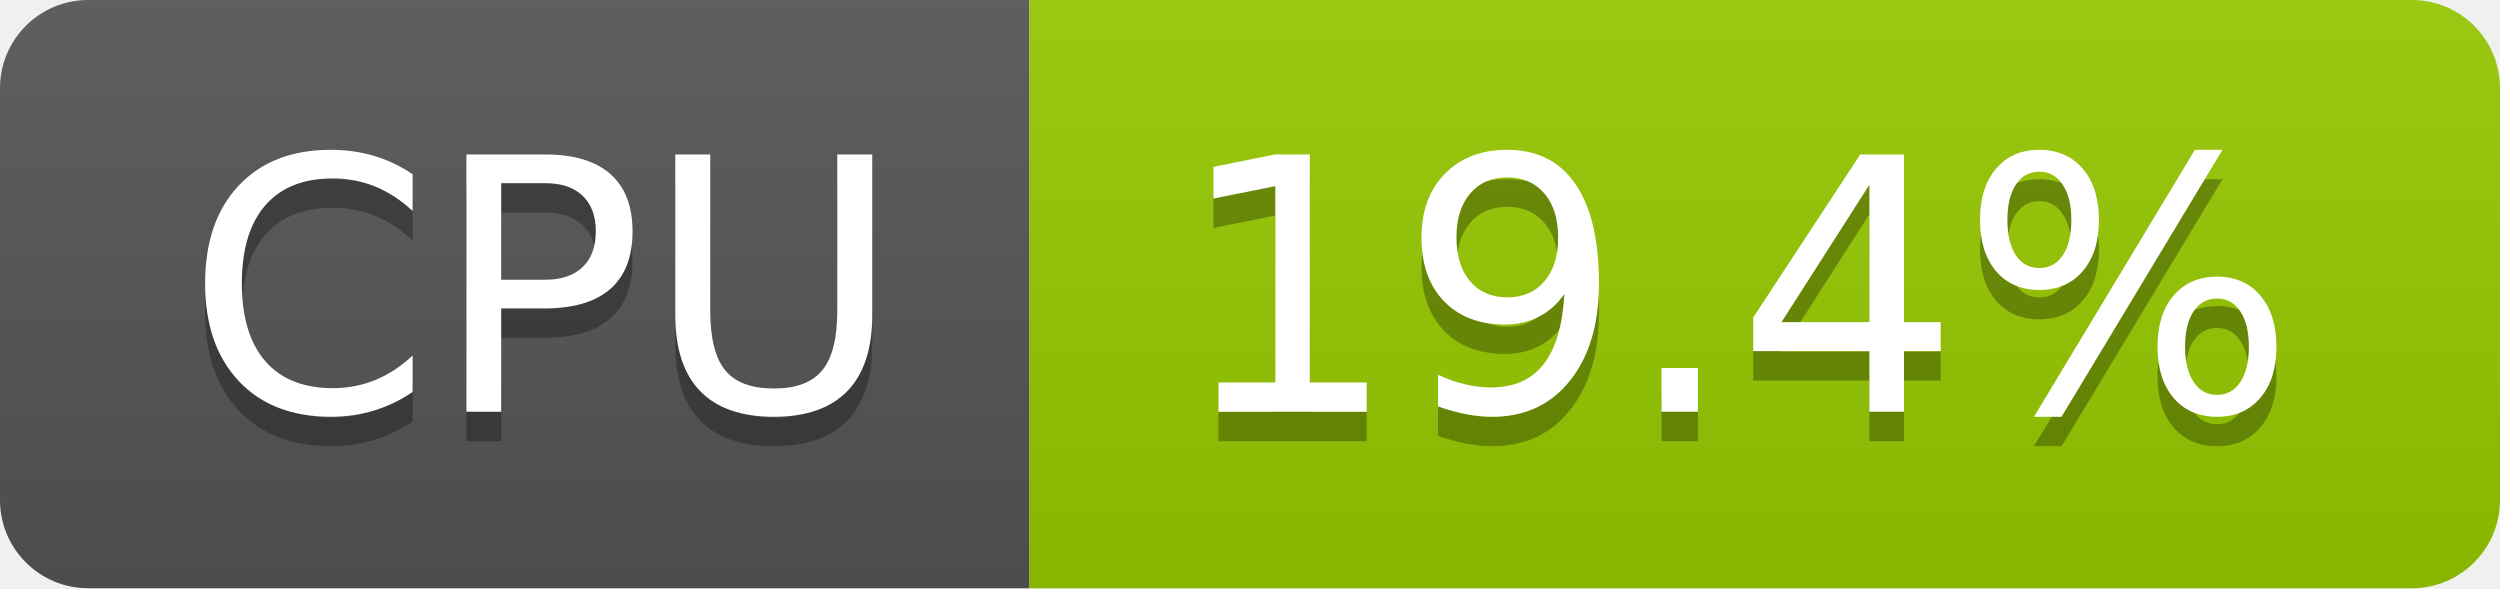
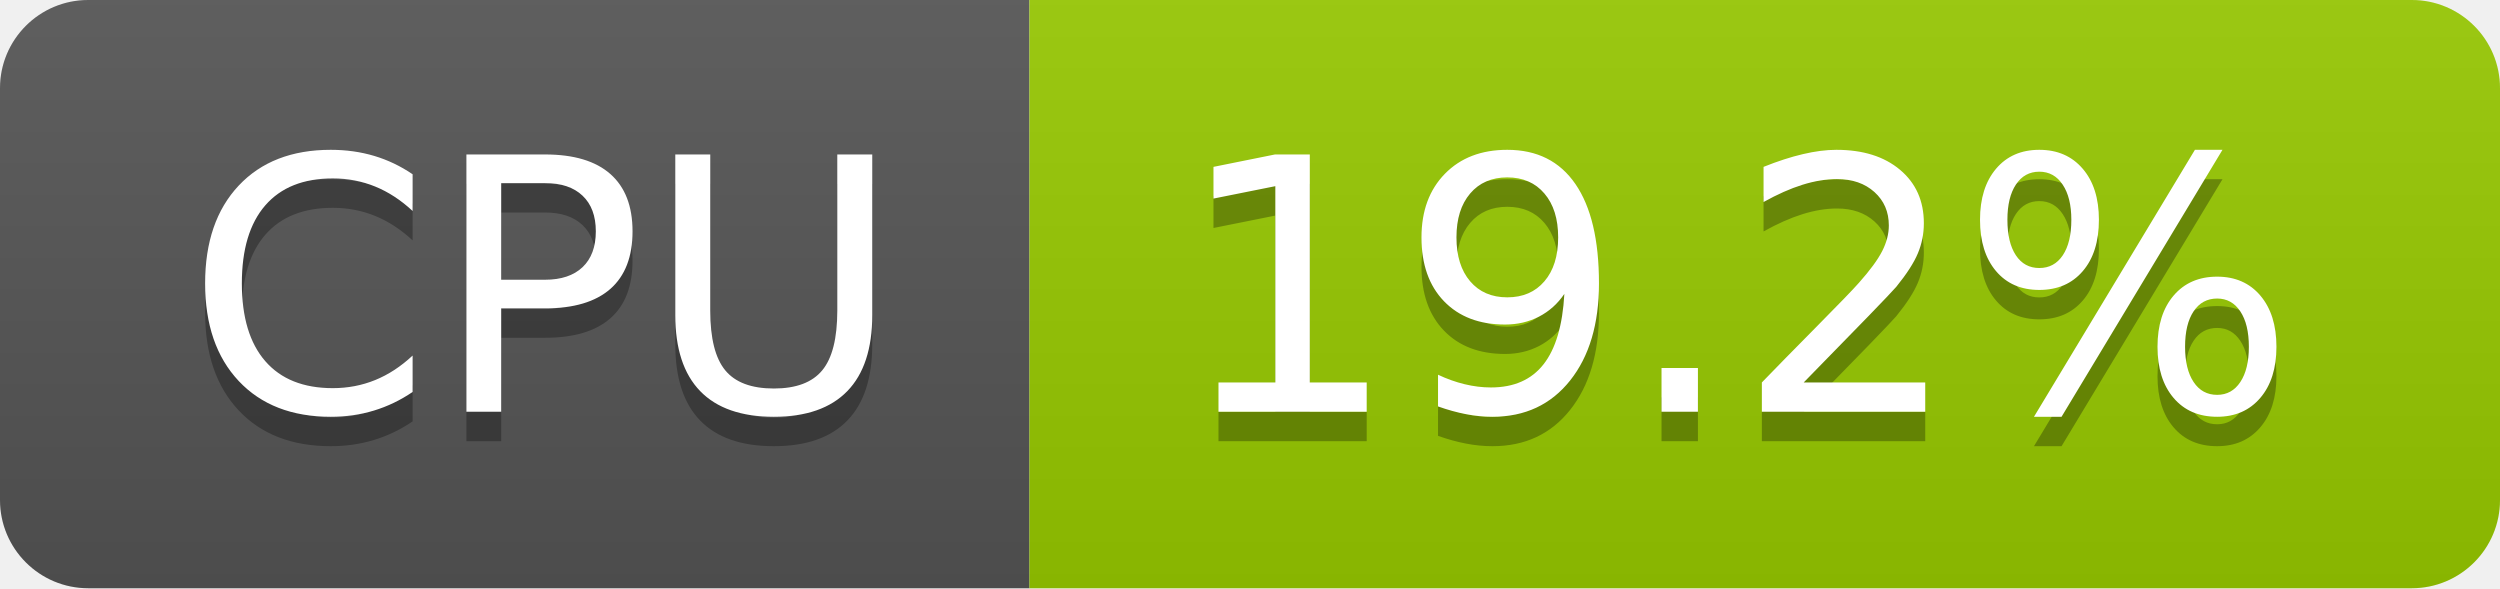
- <svg xmlns="http://www.w3.org/2000/svg" width="85" height="20" role="img" aria-label="CPU: 19.4%">
+ <svg xmlns="http://www.w3.org/2000/svg" width="85" height="20" role="img" aria-label="CPU: 19.2%">
  <linearGradient id="s" x2="0" y2="100%">
    <stop offset="0" stop-color="#bbb" stop-opacity=".1" />
    <stop offset="1" stop-opacity=".1" />
  </linearGradient>
  <clipPath id="r">
    <rect width="85" height="20" rx="3" fill="#fff" />
  </clipPath>
  <g clip-path="url(#r)">
    <rect width="35" height="20" fill="#555" />
    <rect x="35" width="50" height="20" fill="#97ca00" />
    <rect width="85" height="20" fill="url(#s)" />
  </g>
  <g fill="#fff" text-anchor="middle" font-family="Verdana,Geneva,DejaVu Sans,sans-serif" text-rendering="geometricPrecision" font-size="120">
    <text aria-hidden="true" x="185" y="150" fill="#010101" fill-opacity=".3" transform="scale(.1)" textLength="247">CPU</text>
    <text x="185" y="140" transform="scale(.1)" fill="#fff" textLength="247">CPU</text>
-     <text aria-hidden="true" x="590" y="150" fill="#010101" fill-opacity=".3" transform="scale(.1)" textLength="390">19.4%</text>
-     <text x="590" y="140" transform="scale(.1)" fill="#fff" textLength="390">19.4%</text>
+     <text aria-hidden="true" x="590" y="150" fill="#010101" fill-opacity=".3" transform="scale(.1)" textLength="390">19.2%</text>
+     <text x="590" y="140" transform="scale(.1)" fill="#fff" textLength="390">19.2%</text>
  </g>
</svg>
